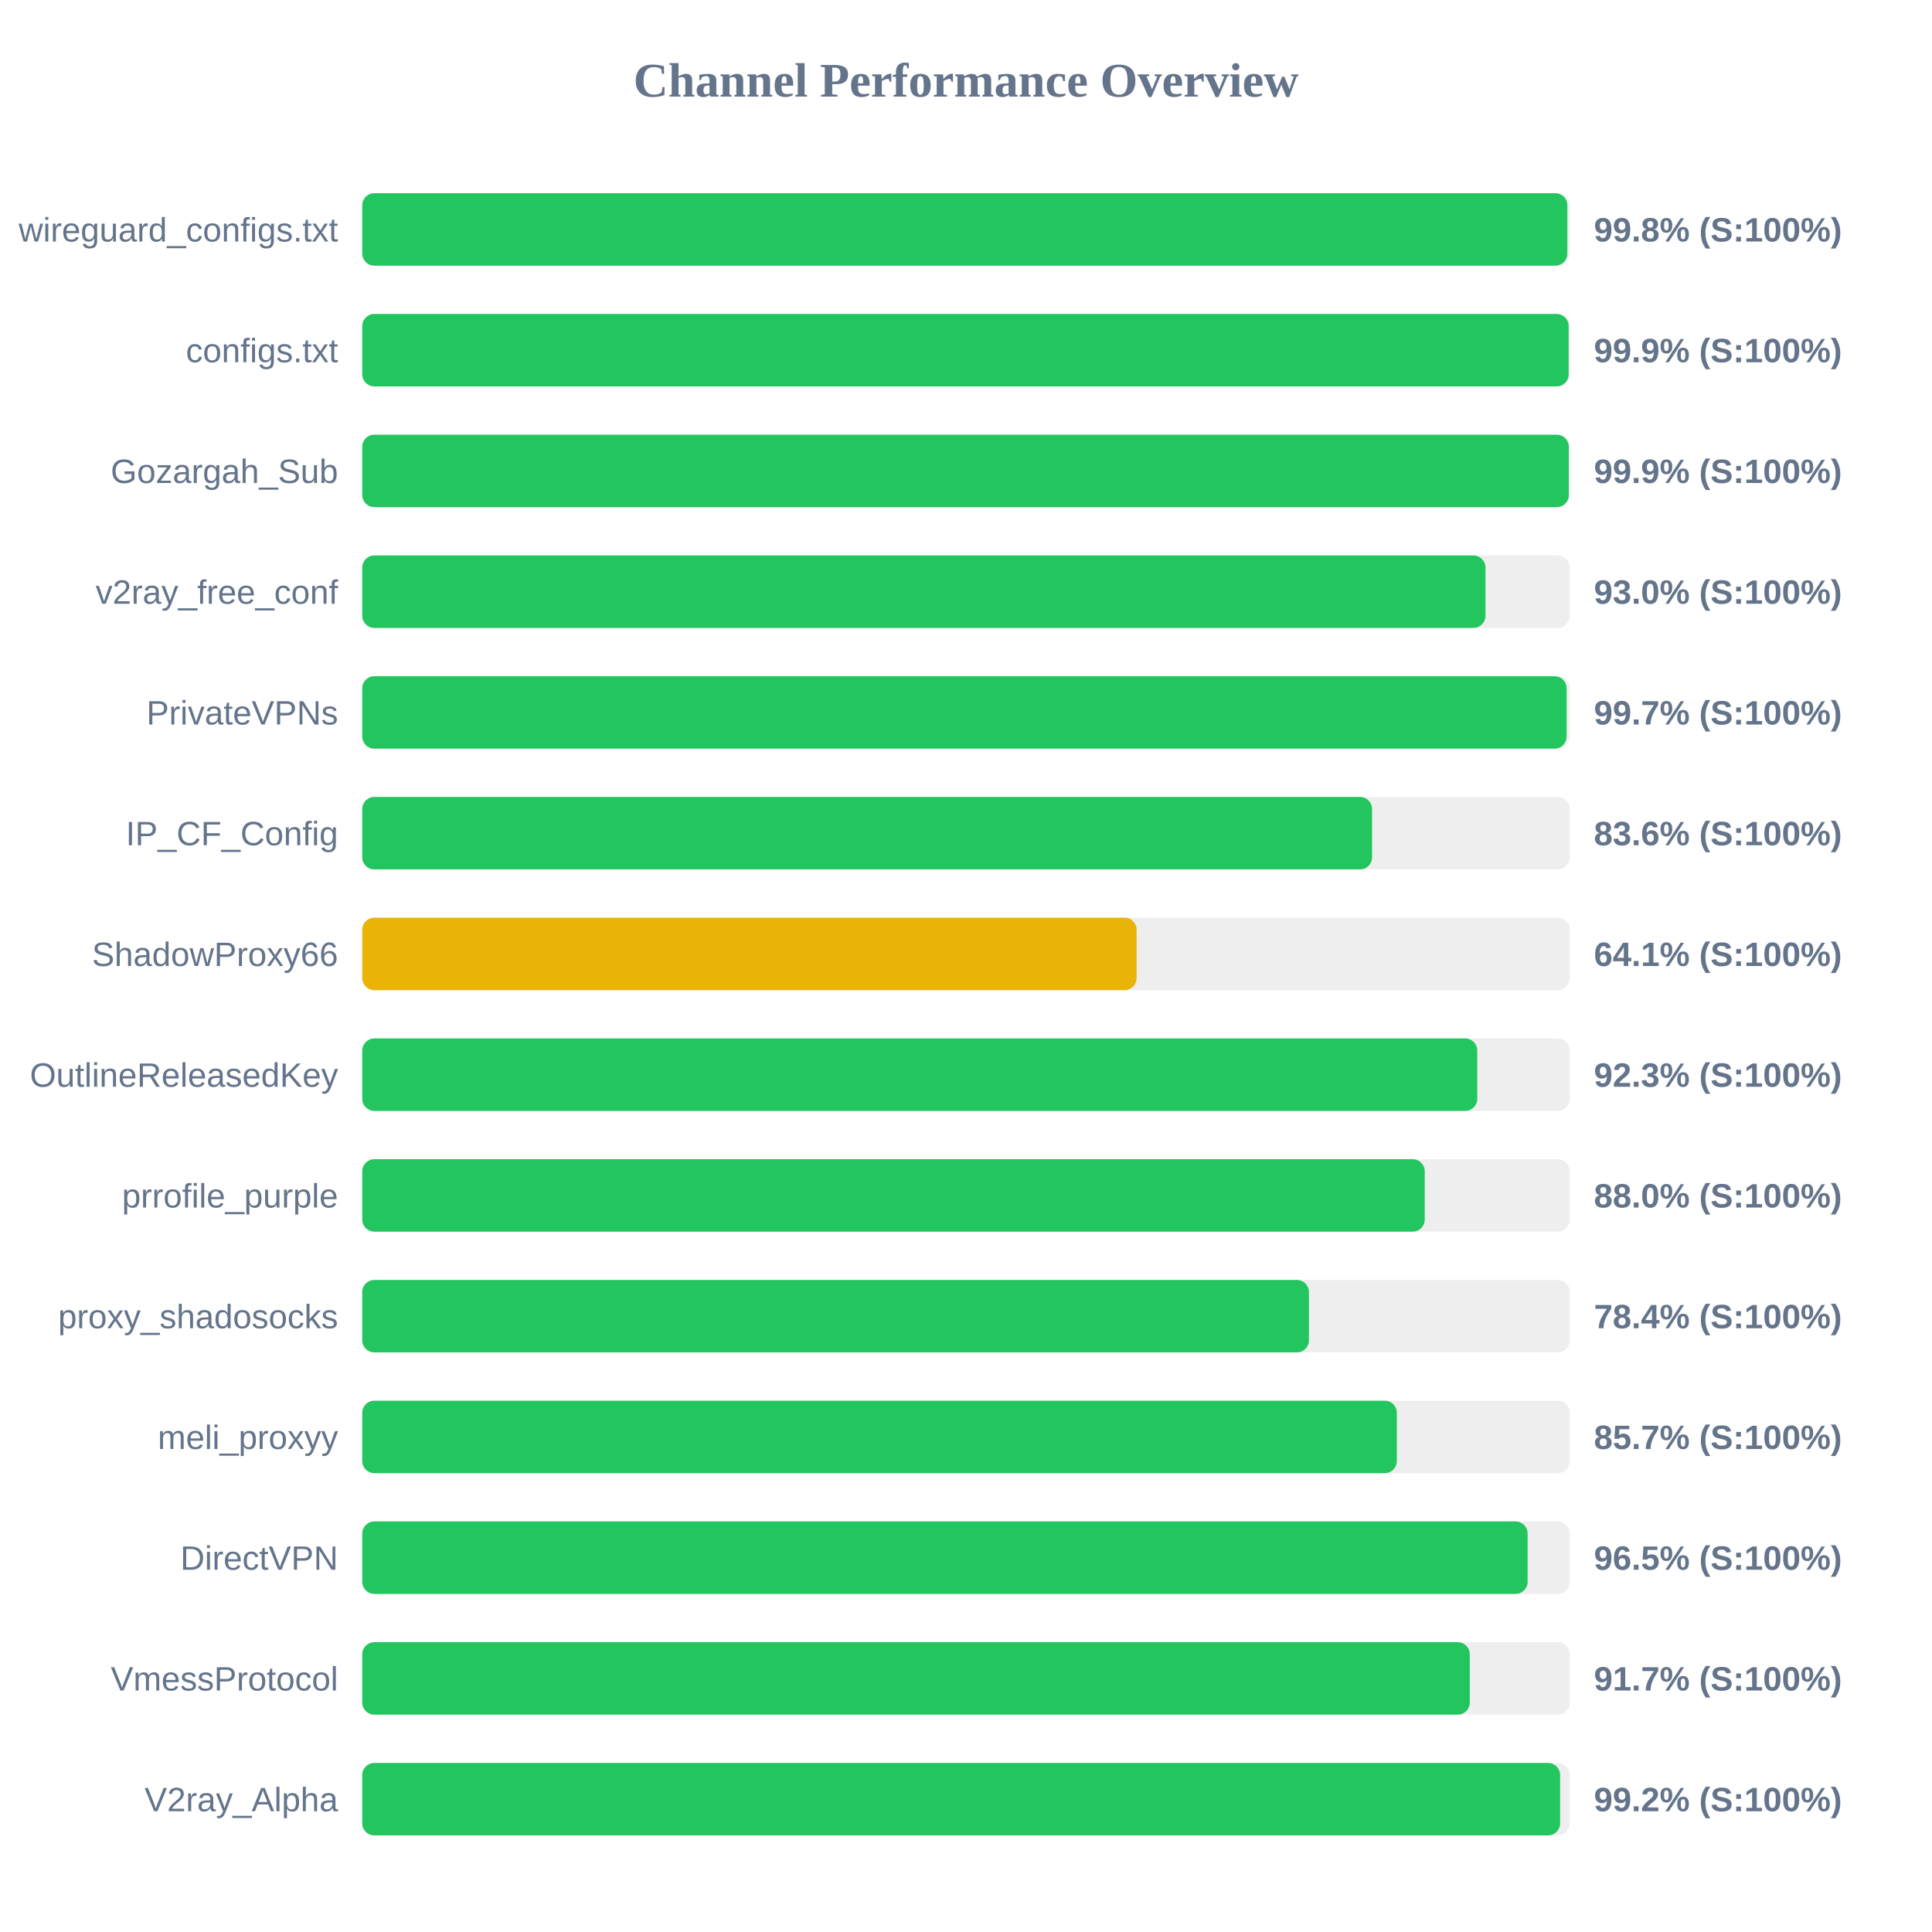
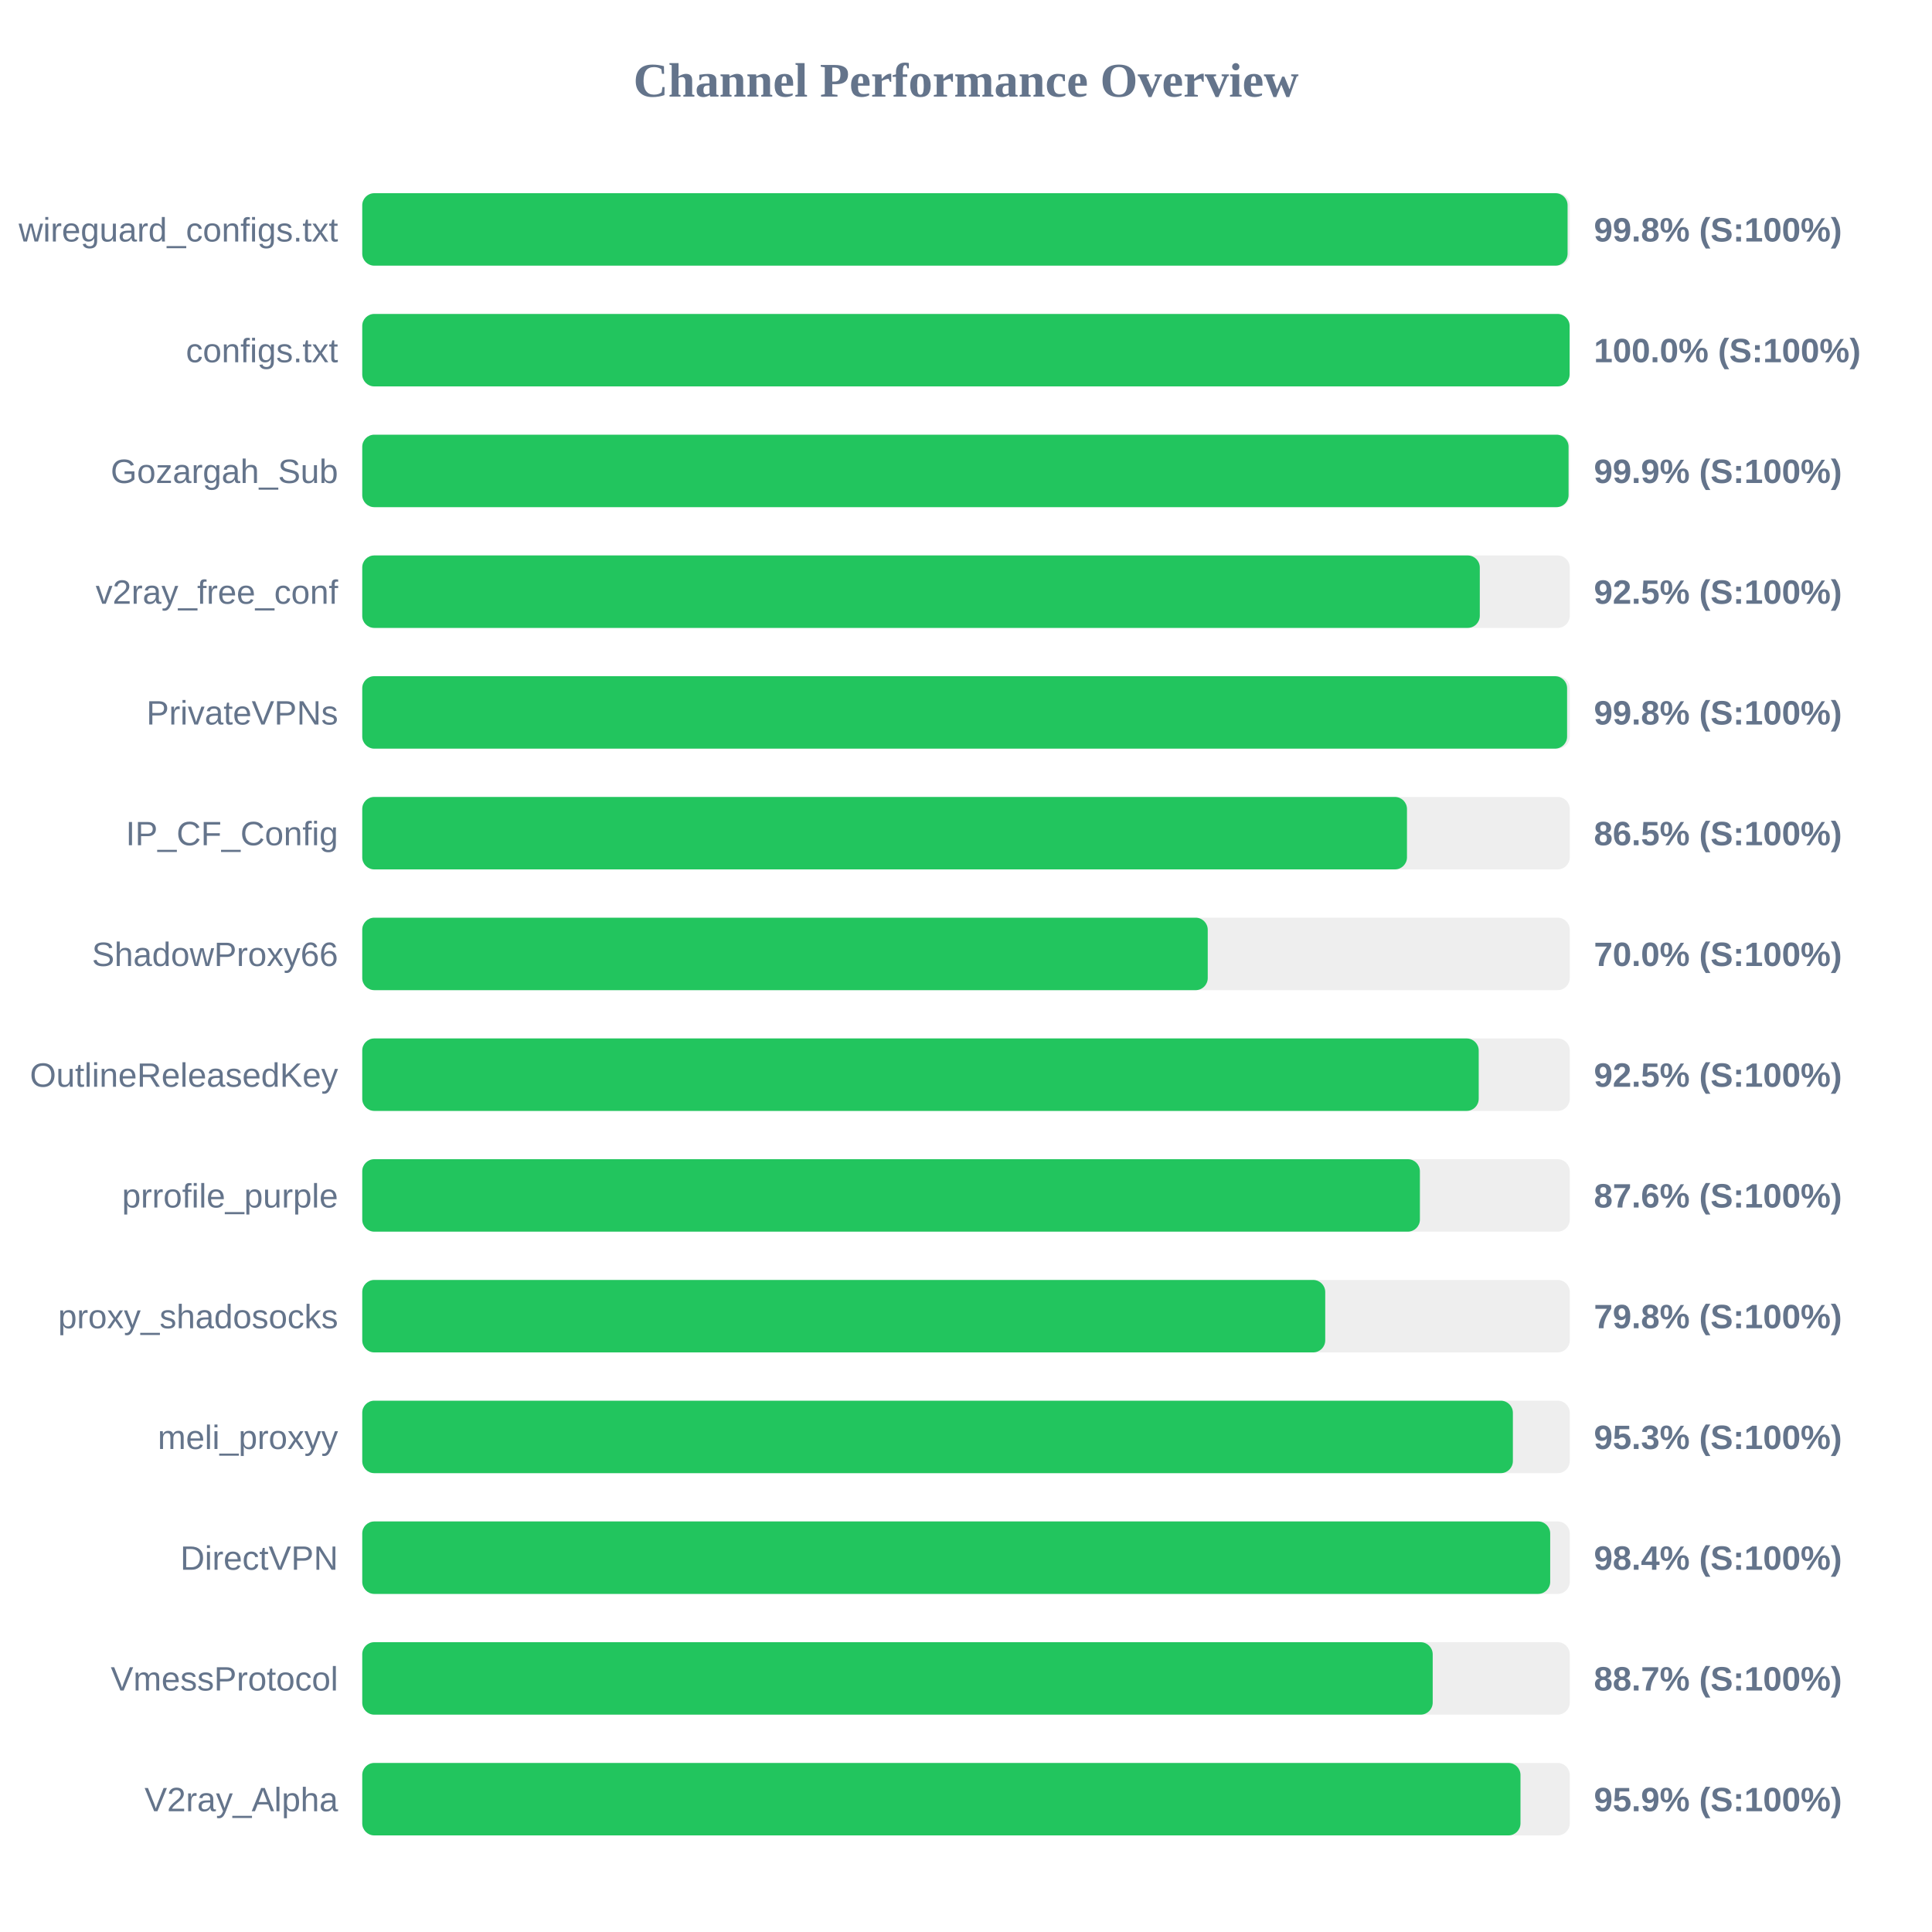
<svg xmlns="http://www.w3.org/2000/svg" width="800" height="800" version="1.1">
  <style>
        .row { font: 14px Arial; fill: #64748b; }
        .score { font: bold 14px Arial; fill: #64748b; }
    </style>
  <text x="400" y="40" text-anchor="middle" font-size="20px" font-weight="bold" fill="#64748b">Channel Performance Overview</text>
  <rect x="150" y="80" width="500" height="30" fill="#eee" rx="5" />
-   <rect x="150" y="80" width="499.0" height="30" fill="#22c55e" rx="5" />
+   <rect x="150" y="80" width="499.1" height="30" fill="#22c55e" rx="5" />
  <text x="140" y="100" text-anchor="end" class="row">wireguard_configs.txt</text>
  <text x="660" y="100" text-anchor="start" class="score">99.8% (S:100%)</text>
  <rect x="150" y="130" width="500" height="30" fill="#eee" rx="5" />
-   <rect x="150" y="130" width="499.55" height="30" fill="#22c55e" rx="5" />
+   <rect x="150" y="130" width="499.95" height="30" fill="#22c55e" rx="5" />
  <text x="140" y="150" text-anchor="end" class="row">configs.txt</text>
-   <text x="660" y="150" text-anchor="start" class="score">99.9% (S:100%)</text>
+   <text x="660" y="150" text-anchor="start" class="score">100.0% (S:100%)</text>
  <rect x="150" y="180" width="500" height="30" fill="#eee" rx="5" />
-   <rect x="150" y="180" width="499.6" height="30" fill="#22c55e" rx="5" />
+   <rect x="150" y="180" width="499.5" height="30" fill="#22c55e" rx="5" />
  <text x="140" y="200" text-anchor="end" class="row">Gozargah_Sub</text>
  <text x="660" y="200" text-anchor="start" class="score">99.9% (S:100%)</text>
  <rect x="150" y="230" width="500" height="30" fill="#eee" rx="5" />
-   <rect x="150" y="230" width="465.1" height="30" fill="#22c55e" rx="5" />
+   <rect x="150" y="230" width="462.75" height="30" fill="#22c55e" rx="5" />
  <text x="140" y="250" text-anchor="end" class="row">v2ray_free_conf</text>
-   <text x="660" y="250" text-anchor="start" class="score">93.0% (S:100%)</text>
+   <text x="660" y="250" text-anchor="start" class="score">92.5% (S:100%)</text>
  <rect x="150" y="280" width="500" height="30" fill="#eee" rx="5" />
-   <rect x="150" y="280" width="498.7" height="30" fill="#22c55e" rx="5" />
+   <rect x="150" y="280" width="498.9" height="30" fill="#22c55e" rx="5" />
  <text x="140" y="300" text-anchor="end" class="row">PrivateVPNs</text>
-   <text x="660" y="300" text-anchor="start" class="score">99.7% (S:100%)</text>
+   <text x="660" y="300" text-anchor="start" class="score">99.8% (S:100%)</text>
  <rect x="150" y="330" width="500" height="30" fill="#eee" rx="5" />
-   <rect x="150" y="330" width="418.15" height="30" fill="#22c55e" rx="5" />
+   <rect x="150" y="330" width="432.6" height="30" fill="#22c55e" rx="5" />
  <text x="140" y="350" text-anchor="end" class="row">IP_CF_Config</text>
-   <text x="660" y="350" text-anchor="start" class="score">83.6% (S:100%)</text>
+   <text x="660" y="350" text-anchor="start" class="score">86.5% (S:100%)</text>
  <rect x="150" y="380" width="500" height="30" fill="#eee" rx="5" />
-   <rect x="150" y="380" width="320.65" height="30" fill="#eab308" rx="5" />
+   <rect x="150" y="380" width="350.1" height="30" fill="#22c55e" rx="5" />
  <text x="140" y="400" text-anchor="end" class="row">ShadowProxy66</text>
-   <text x="660" y="400" text-anchor="start" class="score">64.1% (S:100%)</text>
+   <text x="660" y="400" text-anchor="start" class="score">70.0% (S:100%)</text>
  <rect x="150" y="430" width="500" height="30" fill="#eee" rx="5" />
-   <rect x="150" y="430" width="461.7" height="30" fill="#22c55e" rx="5" />
+   <rect x="150" y="430" width="462.3" height="30" fill="#22c55e" rx="5" />
  <text x="140" y="450" text-anchor="end" class="row">OutlineReleasedKey</text>
-   <text x="660" y="450" text-anchor="start" class="score">92.3% (S:100%)</text>
+   <text x="660" y="450" text-anchor="start" class="score">92.5% (S:100%)</text>
  <rect x="150" y="480" width="500" height="30" fill="#eee" rx="5" />
-   <rect x="150" y="480" width="439.95" height="30" fill="#22c55e" rx="5" />
+   <rect x="150" y="480" width="437.95" height="30" fill="#22c55e" rx="5" />
  <text x="140" y="500" text-anchor="end" class="row">prrofile_purple</text>
-   <text x="660" y="500" text-anchor="start" class="score">88.0% (S:100%)</text>
+   <text x="660" y="500" text-anchor="start" class="score">87.6% (S:100%)</text>
  <rect x="150" y="530" width="500" height="30" fill="#eee" rx="5" />
-   <rect x="150" y="530" width="392.0" height="30" fill="#22c55e" rx="5" />
+   <rect x="150" y="530" width="398.75" height="30" fill="#22c55e" rx="5" />
  <text x="140" y="550" text-anchor="end" class="row">proxy_shadosocks</text>
-   <text x="660" y="550" text-anchor="start" class="score">78.4% (S:100%)</text>
+   <text x="660" y="550" text-anchor="start" class="score">79.8% (S:100%)</text>
  <rect x="150" y="580" width="500" height="30" fill="#eee" rx="5" />
-   <rect x="150" y="580" width="428.4" height="30" fill="#22c55e" rx="5" />
+   <rect x="150" y="580" width="476.45" height="30" fill="#22c55e" rx="5" />
  <text x="140" y="600" text-anchor="end" class="row">meli_proxyy</text>
-   <text x="660" y="600" text-anchor="start" class="score">85.7% (S:100%)</text>
+   <text x="660" y="600" text-anchor="start" class="score">95.3% (S:100%)</text>
  <rect x="150" y="630" width="500" height="30" fill="#eee" rx="5" />
-   <rect x="150" y="630" width="482.55" height="30" fill="#22c55e" rx="5" />
+   <rect x="150" y="630" width="491.9" height="30" fill="#22c55e" rx="5" />
  <text x="140" y="650" text-anchor="end" class="row">DirectVPN</text>
-   <text x="660" y="650" text-anchor="start" class="score">96.5% (S:100%)</text>
+   <text x="660" y="650" text-anchor="start" class="score">98.4% (S:100%)</text>
  <rect x="150" y="680" width="500" height="30" fill="#eee" rx="5" />
-   <rect x="150" y="680" width="458.6" height="30" fill="#22c55e" rx="5" />
+   <rect x="150" y="680" width="443.25" height="30" fill="#22c55e" rx="5" />
  <text x="140" y="700" text-anchor="end" class="row">VmessProtocol</text>
-   <text x="660" y="700" text-anchor="start" class="score">91.7% (S:100%)</text>
+   <text x="660" y="700" text-anchor="start" class="score">88.7% (S:100%)</text>
  <rect x="150" y="730" width="500" height="30" fill="#eee" rx="5" />
-   <rect x="150" y="730" width="496.0" height="30" fill="#22c55e" rx="5" />
+   <rect x="150" y="730" width="479.6" height="30" fill="#22c55e" rx="5" />
  <text x="140" y="750" text-anchor="end" class="row">V2ray_Alpha</text>
-   <text x="660" y="750" text-anchor="start" class="score">99.2% (S:100%)</text>
+   <text x="660" y="750" text-anchor="start" class="score">95.9% (S:100%)</text>
</svg>
